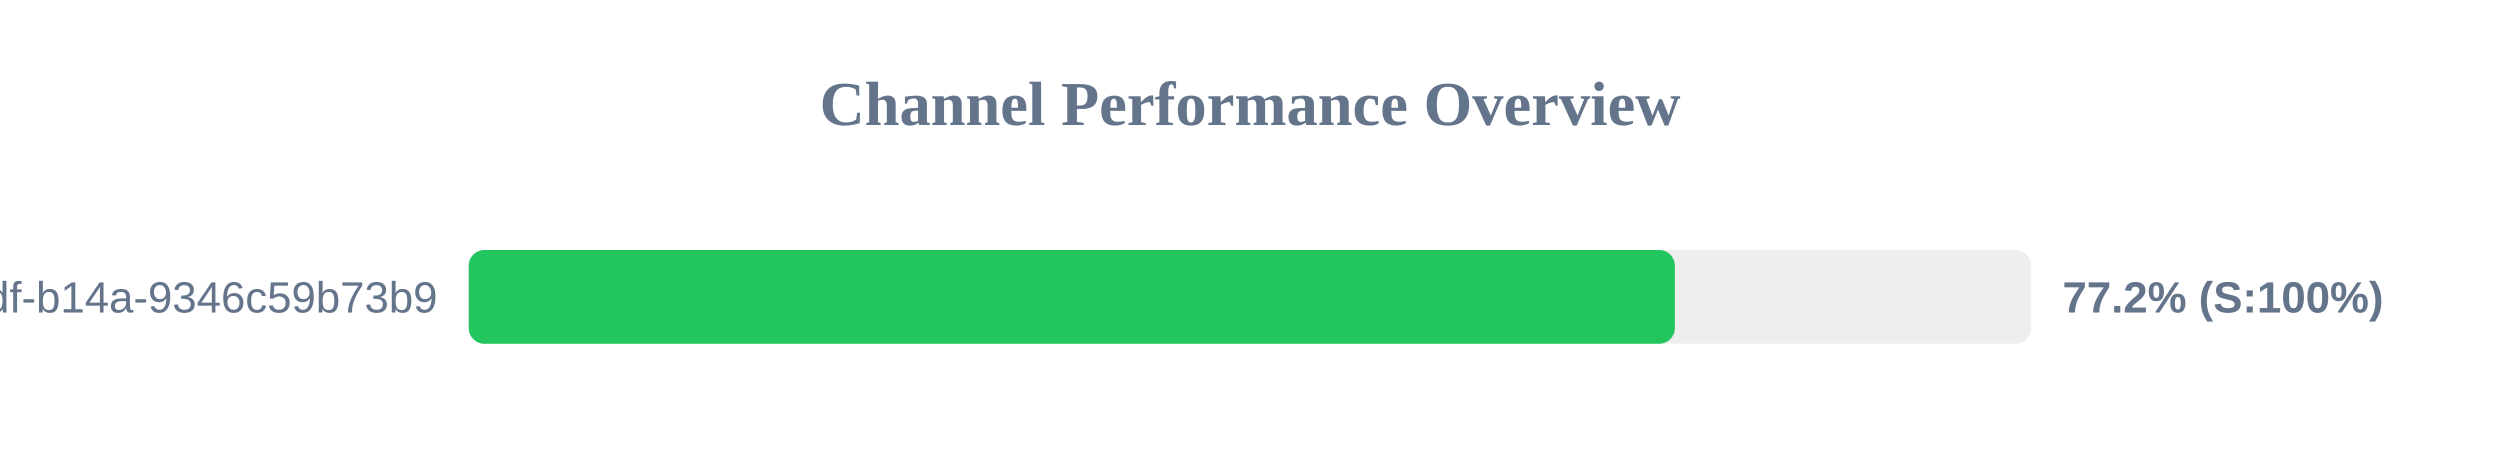
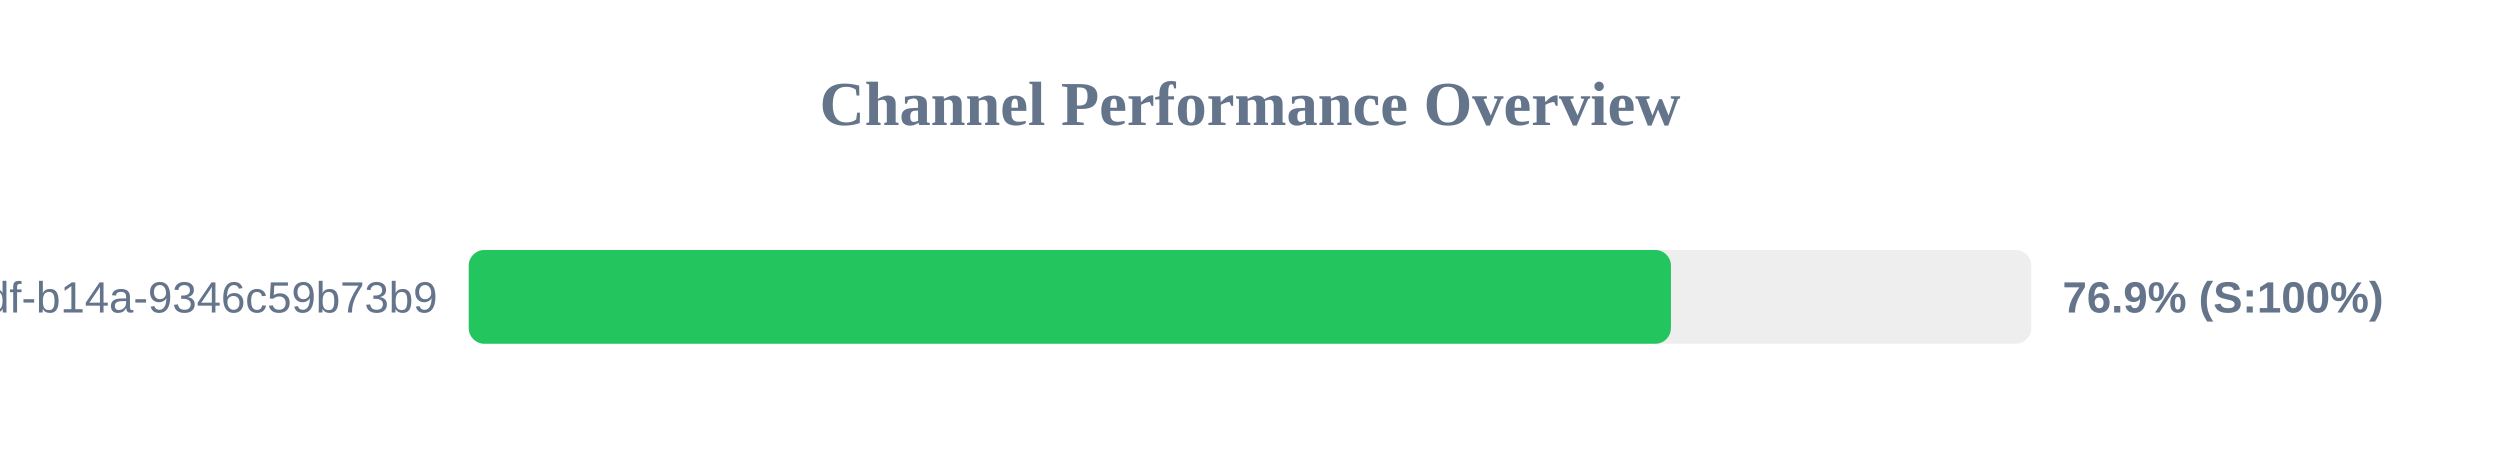
<svg xmlns="http://www.w3.org/2000/svg" width="800" height="150" version="1.1">
  <style>
        .row { font: 14px Arial; fill: #64748b; }
        .score { font: bold 14px Arial; fill: #64748b; }
    </style>
  <text x="400" y="40" text-anchor="middle" font-size="20px" font-weight="bold" fill="#64748b">Channel Performance Overview</text>
  <rect x="150" y="80" width="500" height="30" fill="#eee" rx="5" />
-   <rect x="150" y="80" width="385.95" height="30" fill="#22c55e" rx="5" />
+   <rect x="150" y="80" width="384.7" height="30" fill="#22c55e" rx="5" />
  <text x="140" y="100" text-anchor="end" class="row">?uuid=55ca7a9e-cf90-49df-b14a-9346c59b73b9</text>
-   <text x="660" y="100" text-anchor="start" class="score">77.2% (S:100%)</text>
+   <text x="660" y="100" text-anchor="start" class="score">76.9% (S:100%)</text>
</svg>
